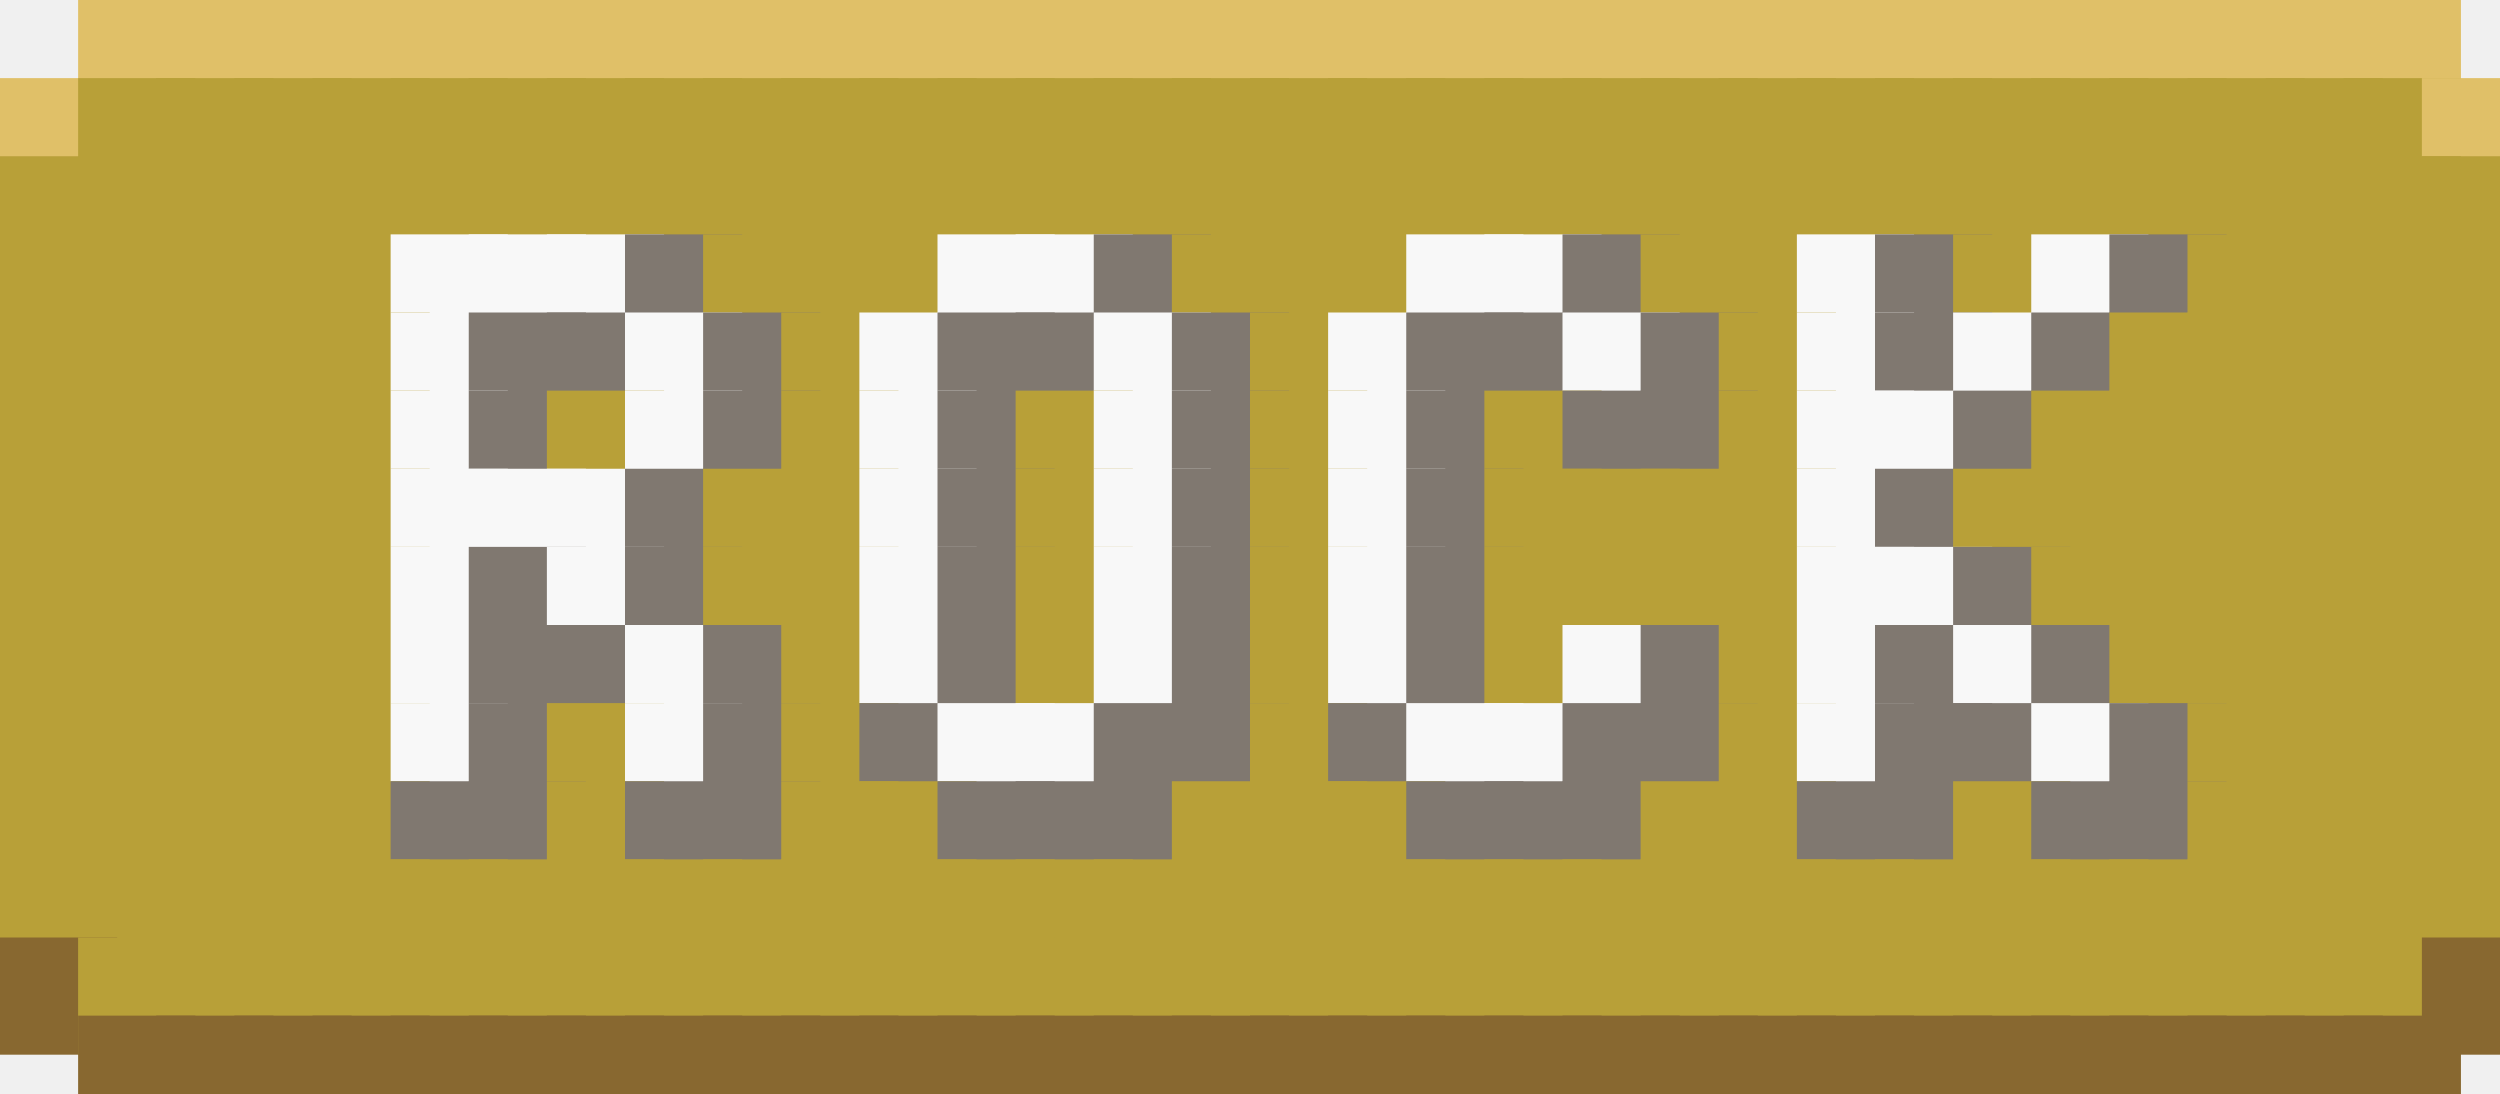
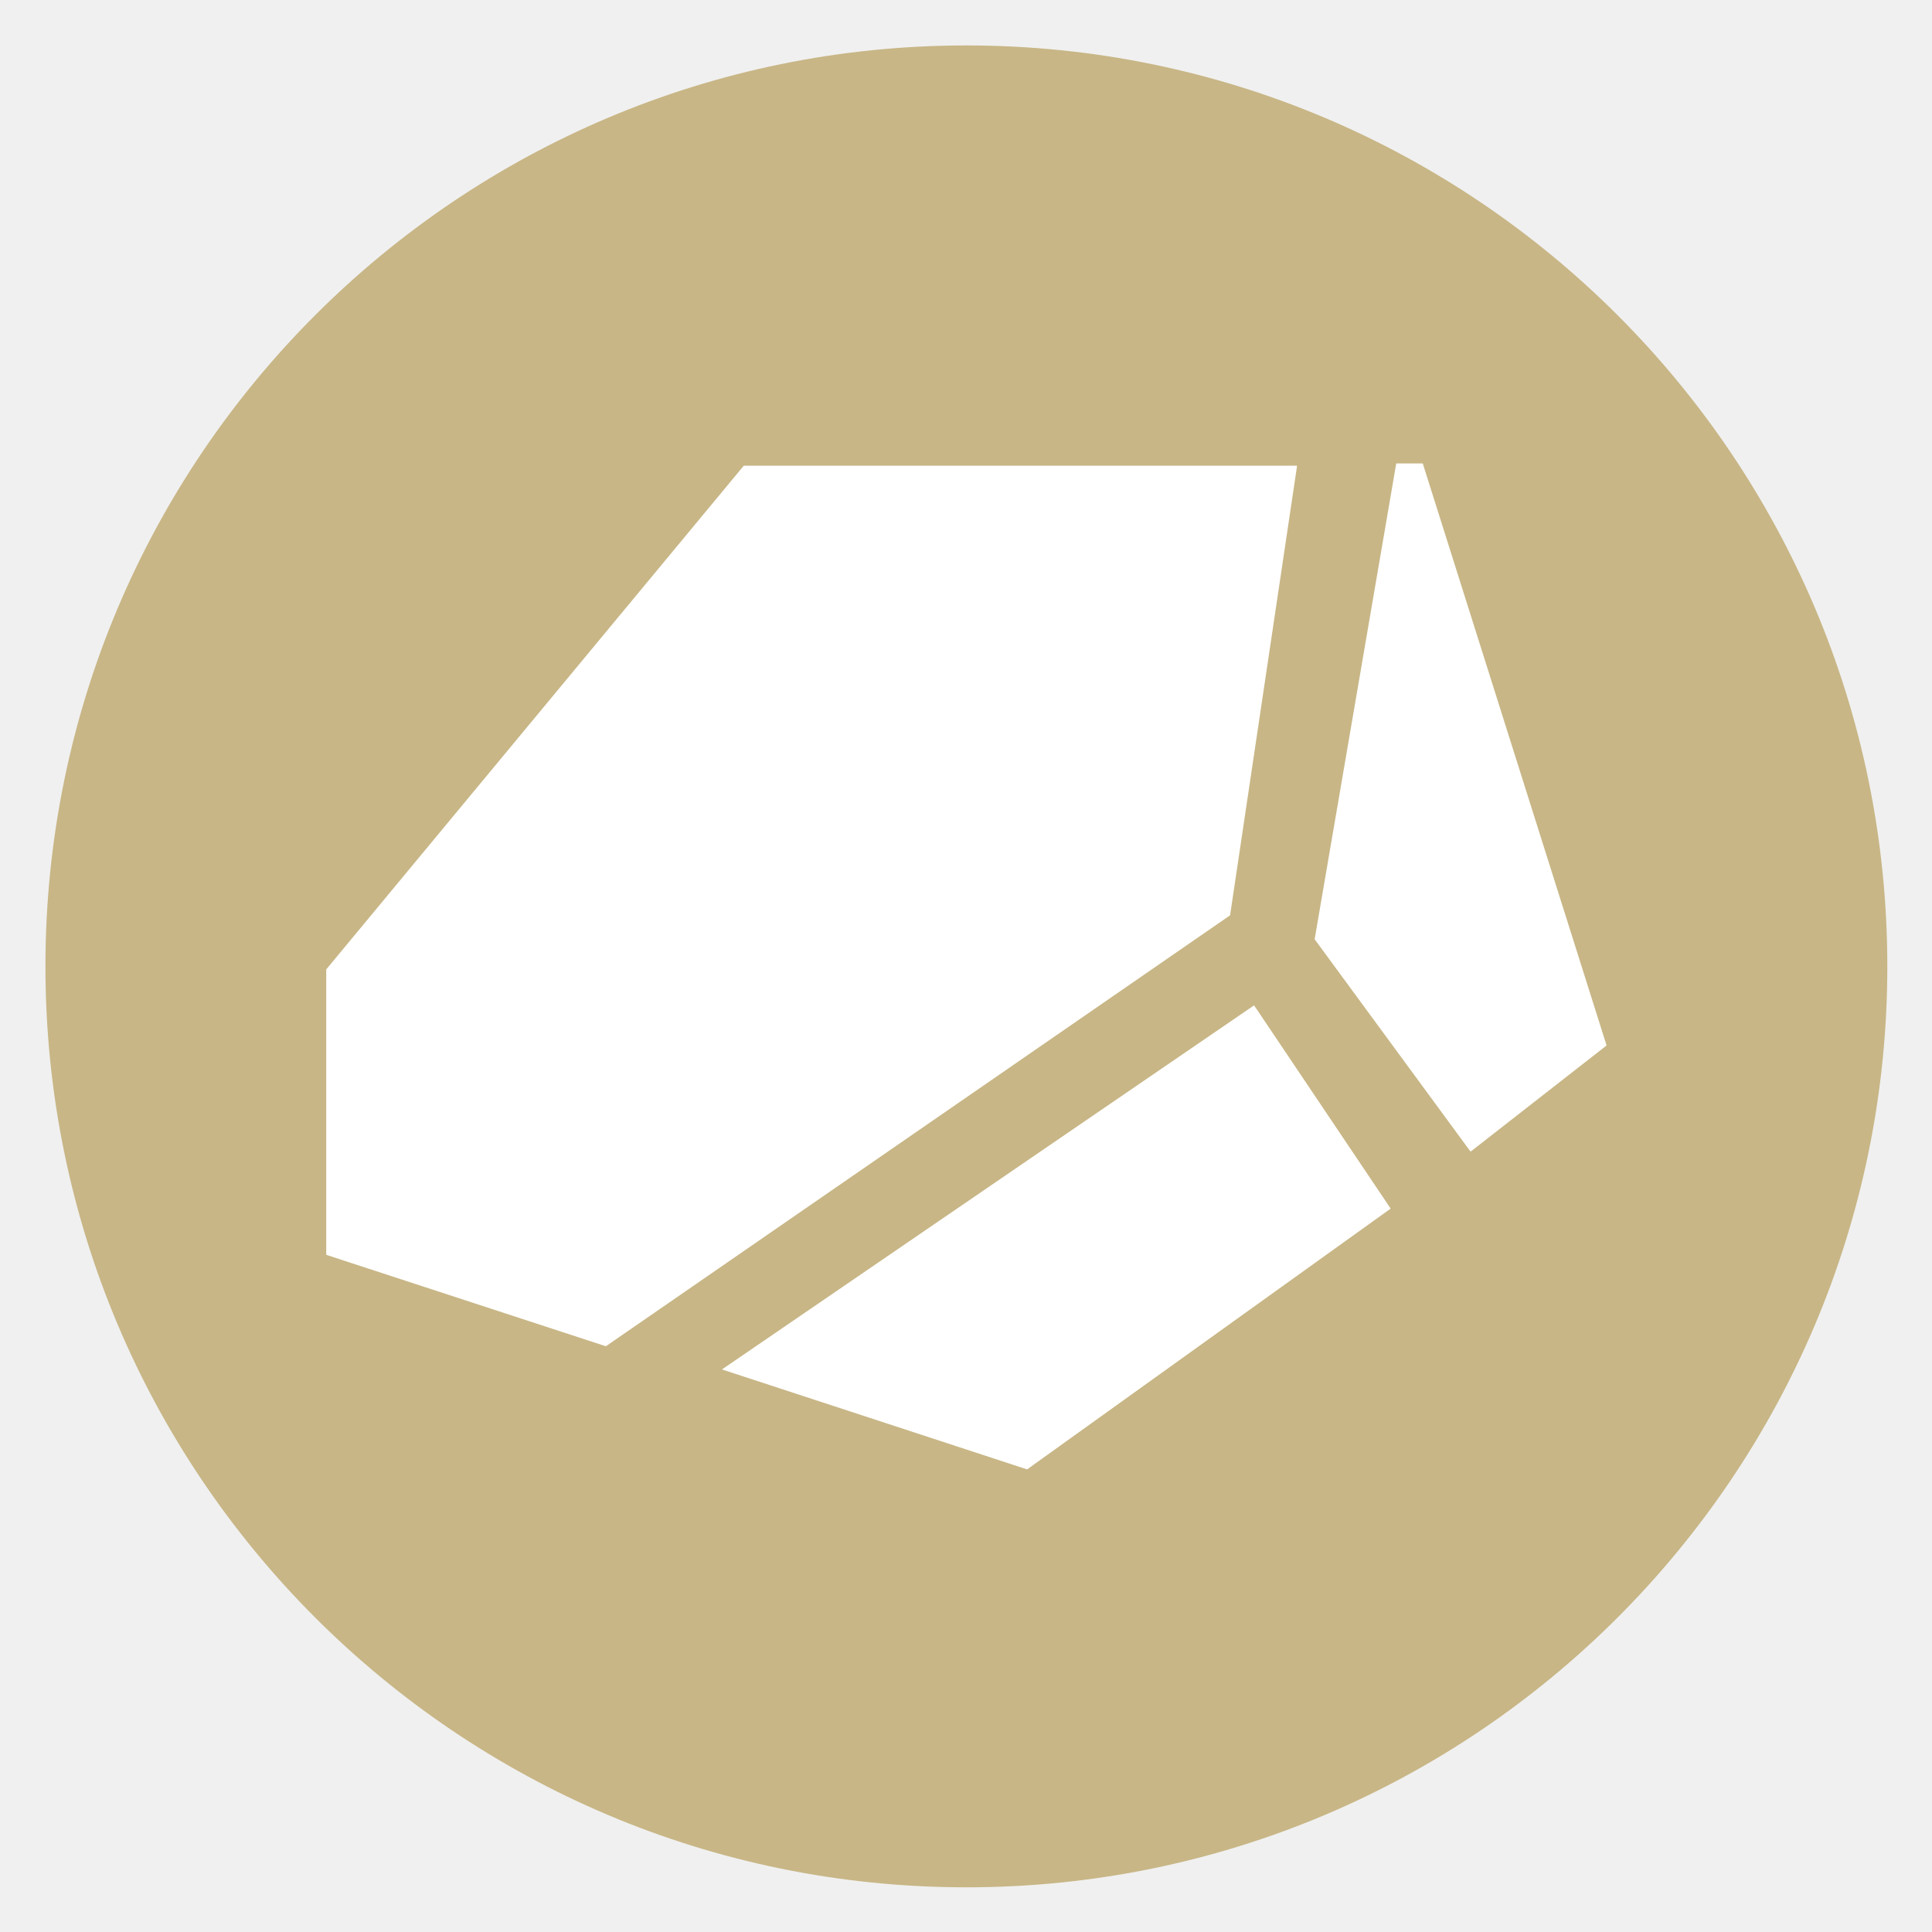
- <svg xmlns="http://www.w3.org/2000/svg" baseProfile="full" height="28" width="64">
-   <path fill="#E0C068" d="M2 0h3v3H2z" />
-   <path fill="#E0C068" d="M4 0h3v3H4z" />
-   <path fill="#E0C068" d="M6 0h3v3H6z" />
-   <path fill="#E0C068" d="M8 0h3v3H8z" />
-   <path fill="#E0C068" d="M10 0h3v3h-3z" />
-   <path fill="#E0C068" d="M12 0h3v3h-3z" />
-   <path fill="#E0C068" d="M14 0h3v3h-3z" />
-   <path fill="#E0C068" d="M16 0h3v3h-3z" />
-   <path fill="#E0C068" d="M18 0h3v3h-3z" />
-   <path fill="#E0C068" d="M20 0h3v3h-3z" />
-   <path fill="#E0C068" d="M22 0h3v3h-3z" />
-   <path fill="#E0C068" d="M24 0h3v3h-3z" />
-   <path fill="#E0C068" d="M26 0h3v3h-3z" />
-   <path fill="#E0C068" d="M28 0h3v3h-3z" />
-   <path fill="#E0C068" d="M30 0h3v3h-3z" />
-   <path fill="#E0C068" d="M32 0h3v3h-3z" />
-   <path fill="#E0C068" d="M34 0h3v3h-3z" />
-   <path fill="#E0C068" d="M36 0h3v3h-3z" />
-   <path fill="#E0C068" d="M38 0h3v3h-3z" />
-   <path fill="#E0C068" d="M40 0h3v3h-3z" />
-   <path fill="#E0C068" d="M42 0h3v3h-3z" />
-   <path fill="#E0C068" d="M44 0h3v3h-3z" />
-   <path fill="#E0C068" d="M46 0h3v3h-3z" />
-   <path fill="#E0C068" d="M48 0h3v3h-3z" />
-   <path fill="#E0C068" d="M50 0h3v3h-3z" />
-   <path fill="#E0C068" d="M52 0h3v3h-3z" />
-   <path fill="#E0C068" d="M54 0h3v3h-3z" />
-   <path fill="#E0C068" d="M56 0h3v3h-3z" />
-   <path fill="#E0C068" d="M58 0h3v3h-3z" />
-   <path fill="#E0C068" d="M60 0h3v3h-3zM0 2h3v3H0z" />
-   <path fill="#B8A038" d="M2 2h3v3H2z" />
-   <path fill="#B8A038" d="M4 2h3v3H4z" />
-   <path fill="#B8A038" d="M6 2h3v3H6z" />
-   <path fill="#B8A038" d="M8 2h3v3H8z" />
-   <path fill="#B8A038" d="M10 2h3v3h-3z" />
-   <path fill="#B8A038" d="M12 2h3v3h-3z" />
-   <path fill="#B8A038" d="M14 2h3v3h-3z" />
-   <path fill="#B8A038" d="M16 2h3v3h-3z" />
-   <path fill="#B8A038" d="M18 2h3v3h-3z" />
-   <path fill="#B8A038" d="M20 2h3v3h-3z" />
-   <path fill="#B8A038" d="M22 2h3v3h-3z" />
-   <path fill="#B8A038" d="M24 2h3v3h-3z" />
-   <path fill="#B8A038" d="M26 2h3v3h-3z" />
-   <path fill="#B8A038" d="M28 2h3v3h-3z" />
-   <path fill="#B8A038" d="M30 2h3v3h-3z" />
-   <path fill="#B8A038" d="M32 2h3v3h-3z" />
-   <path fill="#B8A038" d="M34 2h3v3h-3z" />
-   <path fill="#B8A038" d="M36 2h3v3h-3z" />
-   <path fill="#B8A038" d="M38 2h3v3h-3z" />
-   <path fill="#B8A038" d="M40 2h3v3h-3z" />
-   <path fill="#B8A038" d="M42 2h3v3h-3z" />
-   <path fill="#B8A038" d="M44 2h3v3h-3z" />
-   <path fill="#B8A038" d="M46 2h3v3h-3z" />
-   <path fill="#B8A038" d="M48 2h3v3h-3z" />
-   <path fill="#B8A038" d="M50 2h3v3h-3z" />
-   <path fill="#B8A038" d="M52 2h3v3h-3z" />
-   <path fill="#B8A038" d="M54 2h3v3h-3z" />
-   <path fill="#B8A038" d="M56 2h3v3h-3z" />
-   <path fill="#B8A038" d="M58 2h3v3h-3z" />
-   <path fill="#B8A038" d="M60 2h3v3h-3z" />
-   <path fill="#E0C068" d="M62 2h3v3h-3z" />
-   <path fill="#B8A038" d="M0 4h3v3H0z" />
-   <path fill="#B8A038" d="M2 4h3v3H2z" />
-   <path fill="#B8A038" d="M4 4h3v3H4z" />
-   <path fill="#B8A038" d="M6 4h3v3H6z" />
-   <path fill="#B8A038" d="M8 4h3v3H8z" />
-   <path fill="#B8A038" d="M10 4h3v3h-3z" />
-   <path fill="#B8A038" d="M12 4h3v3h-3z" />
-   <path fill="#B8A038" d="M14 4h3v3h-3z" />
-   <path fill="#B8A038" d="M16 4h3v3h-3z" />
-   <path fill="#B8A038" d="M18 4h3v3h-3z" />
-   <path fill="#B8A038" d="M20 4h3v3h-3z" />
-   <path fill="#B8A038" d="M22 4h3v3h-3z" />
-   <path fill="#B8A038" d="M24 4h3v3h-3z" />
-   <path fill="#B8A038" d="M26 4h3v3h-3z" />
-   <path fill="#B8A038" d="M28 4h3v3h-3z" />
-   <path fill="#B8A038" d="M30 4h3v3h-3z" />
-   <path fill="#B8A038" d="M32 4h3v3h-3z" />
-   <path fill="#B8A038" d="M34 4h3v3h-3z" />
-   <path fill="#B8A038" d="M36 4h3v3h-3z" />
-   <path fill="#B8A038" d="M38 4h3v3h-3z" />
-   <path fill="#B8A038" d="M40 4h3v3h-3z" />
-   <path fill="#B8A038" d="M42 4h3v3h-3z" />
-   <path fill="#B8A038" d="M44 4h3v3h-3z" />
-   <path fill="#B8A038" d="M46 4h3v3h-3z" />
-   <path fill="#B8A038" d="M48 4h3v3h-3z" />
-   <path fill="#B8A038" d="M50 4h3v3h-3z" />
-   <path fill="#B8A038" d="M52 4h3v3h-3z" />
-   <path fill="#B8A038" d="M54 4h3v3h-3z" />
-   <path fill="#B8A038" d="M56 4h3v3h-3z" />
-   <path fill="#B8A038" d="M58 4h3v3h-3z" />
-   <path fill="#B8A038" d="M60 4h3v3h-3z" />
-   <path fill="#B8A038" d="M62 4h3v3h-3zM0 6h3v3H0z" />
-   <path fill="#B8A038" d="M2 6h3v3H2z" />
-   <path fill="#B8A038" d="M4 6h3v3H4z" />
-   <path fill="#B8A038" d="M6 6h3v3H6z" />
-   <path fill="#B8A038" d="M8 6h3v3H8z" />
-   <path fill="#F8F8F8" d="M10 6h3v3h-3z" />
-   <path fill="#F8F8F8" d="M12 6h3v3h-3z" />
-   <path fill="#F8F8F8" d="M14 6h3v3h-3z" />
-   <path fill="#807870" d="M16 6h3v3h-3z" />
-   <path fill="#B8A038" d="M18 6h3v3h-3z" />
-   <path fill="#B8A038" d="M20 6h3v3h-3z" />
-   <path fill="#B8A038" d="M22 6h3v3h-3z" />
-   <path fill="#F8F8F8" d="M24 6h3v3h-3z" />
-   <path fill="#F8F8F8" d="M26 6h3v3h-3z" />
-   <path fill="#807870" d="M28 6h3v3h-3z" />
-   <path fill="#B8A038" d="M30 6h3v3h-3z" />
-   <path fill="#B8A038" d="M32 6h3v3h-3z" />
-   <path fill="#B8A038" d="M34 6h3v3h-3z" />
-   <path fill="#F8F8F8" d="M36 6h3v3h-3z" />
-   <path fill="#F8F8F8" d="M38 6h3v3h-3z" />
-   <path fill="#807870" d="M40 6h3v3h-3z" />
-   <path fill="#B8A038" d="M42 6h3v3h-3z" />
-   <path fill="#B8A038" d="M44 6h3v3h-3z" />
-   <path fill="#F8F8F8" d="M46 6h3v3h-3z" />
-   <path fill="#807870" d="M48 6h3v3h-3z" />
-   <path fill="#B8A038" d="M50 6h3v3h-3z" />
-   <path fill="#F8F8F8" d="M52 6h3v3h-3z" />
-   <path fill="#807870" d="M54 6h3v3h-3z" />
-   <path fill="#B8A038" d="M56 6h3v3h-3z" />
-   <path fill="#B8A038" d="M58 6h3v3h-3z" />
-   <path fill="#B8A038" d="M60 6h3v3h-3z" />
-   <path fill="#B8A038" d="M62 6h3v3h-3zM0 8h3v3H0z" />
-   <path fill="#B8A038" d="M2 8h3v3H2z" />
-   <path fill="#B8A038" d="M4 8h3v3H4z" />
-   <path fill="#B8A038" d="M6 8h3v3H6z" />
-   <path fill="#B8A038" d="M8 8h3v3H8z" />
-   <path fill="#F8F8F8" d="M10 8h3v3h-3z" />
-   <path fill="#807870" d="M12 8h3v3h-3z" />
-   <path fill="#807870" d="M14 8h3v3h-3z" />
-   <path fill="#F8F8F8" d="M16 8h3v3h-3z" />
-   <path fill="#807870" d="M18 8h3v3h-3z" />
-   <path fill="#B8A038" d="M20 8h3v3h-3z" />
-   <path fill="#F8F8F8" d="M22 8h3v3h-3z" />
-   <path fill="#807870" d="M24 8h3v3h-3z" />
-   <path fill="#807870" d="M26 8h3v3h-3z" />
-   <path fill="#F8F8F8" d="M28 8h3v3h-3z" />
-   <path fill="#807870" d="M30 8h3v3h-3z" />
-   <path fill="#B8A038" d="M32 8h3v3h-3z" />
-   <path fill="#F8F8F8" d="M34 8h3v3h-3z" />
-   <path fill="#807870" d="M36 8h3v3h-3z" />
-   <path fill="#807870" d="M38 8h3v3h-3z" />
-   <path fill="#F8F8F8" d="M40 8h3v3h-3z" />
-   <path fill="#807870" d="M42 8h3v3h-3z" />
-   <path fill="#B8A038" d="M44 8h3v3h-3z" />
-   <path fill="#F8F8F8" d="M46 8h3v3h-3z" />
-   <path fill="#807870" d="M48 8h3v3h-3z" />
-   <path fill="#F8F8F8" d="M50 8h3v3h-3z" />
-   <path fill="#807870" d="M52 8h3v3h-3z" />
-   <path fill="#B8A038" d="M54 8h3v3h-3z" />
-   <path fill="#B8A038" d="M56 8h3v3h-3z" />
-   <path fill="#B8A038" d="M58 8h3v3h-3z" />
-   <path fill="#B8A038" d="M60 8h3v3h-3z" />
-   <path fill="#B8A038" d="M62 8h3v3h-3zM0 10h3v3H0z" />
-   <path fill="#B8A038" d="M2 10h3v3H2z" />
-   <path fill="#B8A038" d="M4 10h3v3H4z" />
-   <path fill="#B8A038" d="M6 10h3v3H6z" />
-   <path fill="#B8A038" d="M8 10h3v3H8z" />
-   <path fill="#F8F8F8" d="M10 10h3v3h-3z" />
-   <path fill="#807870" d="M12 10h3v3h-3z" />
-   <path fill="#B8A038" d="M14 10h3v3h-3z" />
-   <path fill="#F8F8F8" d="M16 10h3v3h-3z" />
-   <path fill="#807870" d="M18 10h3v3h-3z" />
-   <path fill="#B8A038" d="M20 10h3v3h-3z" />
-   <path fill="#F8F8F8" d="M22 10h3v3h-3z" />
-   <path fill="#807870" d="M24 10h3v3h-3z" />
-   <path fill="#B8A038" d="M26 10h3v3h-3z" />
-   <path fill="#F8F8F8" d="M28 10h3v3h-3z" />
-   <path fill="#807870" d="M30 10h3v3h-3z" />
-   <path fill="#B8A038" d="M32 10h3v3h-3z" />
-   <path fill="#F8F8F8" d="M34 10h3v3h-3z" />
-   <path fill="#807870" d="M36 10h3v3h-3z" />
-   <path fill="#B8A038" d="M38 10h3v3h-3z" />
-   <path fill="#807870" d="M40 10h3v3h-3z" />
-   <path fill="#807870" d="M42 10h3v3h-3z" />
-   <path fill="#B8A038" d="M44 10h3v3h-3z" />
-   <path fill="#F8F8F8" d="M46 10h3v3h-3z" />
-   <path fill="#F8F8F8" d="M48 10h3v3h-3z" />
-   <path fill="#807870" d="M50 10h3v3h-3z" />
-   <path fill="#B8A038" d="M52 10h3v3h-3z" />
-   <path fill="#B8A038" d="M54 10h3v3h-3z" />
-   <path fill="#B8A038" d="M56 10h3v3h-3z" />
-   <path fill="#B8A038" d="M58 10h3v3h-3z" />
-   <path fill="#B8A038" d="M60 10h3v3h-3z" />
-   <path fill="#B8A038" d="M62 10h3v3h-3zM0 12h3v3H0z" />
-   <path fill="#B8A038" d="M2 12h3v3H2z" />
-   <path fill="#B8A038" d="M4 12h3v3H4z" />
-   <path fill="#B8A038" d="M6 12h3v3H6z" />
-   <path fill="#B8A038" d="M8 12h3v3H8z" />
-   <path fill="#F8F8F8" d="M10 12h3v3h-3z" />
-   <path fill="#F8F8F8" d="M12 12h3v3h-3z" />
-   <path fill="#F8F8F8" d="M14 12h3v3h-3z" />
-   <path fill="#807870" d="M16 12h3v3h-3z" />
-   <path fill="#B8A038" d="M18 12h3v3h-3z" />
-   <path fill="#B8A038" d="M20 12h3v3h-3z" />
-   <path fill="#F8F8F8" d="M22 12h3v3h-3z" />
-   <path fill="#807870" d="M24 12h3v3h-3z" />
-   <path fill="#B8A038" d="M26 12h3v3h-3z" />
-   <path fill="#F8F8F8" d="M28 12h3v3h-3z" />
-   <path fill="#807870" d="M30 12h3v3h-3z" />
-   <path fill="#B8A038" d="M32 12h3v3h-3z" />
-   <path fill="#F8F8F8" d="M34 12h3v3h-3z" />
-   <path fill="#807870" d="M36 12h3v3h-3z" />
-   <path fill="#B8A038" d="M38 12h3v3h-3z" />
-   <path fill="#B8A038" d="M40 12h3v3h-3z" />
-   <path fill="#B8A038" d="M42 12h3v3h-3z" />
-   <path fill="#B8A038" d="M44 12h3v3h-3z" />
-   <path fill="#F8F8F8" d="M46 12h3v3h-3z" />
-   <path fill="#807870" d="M48 12h3v3h-3z" />
-   <path fill="#B8A038" d="M50 12h3v3h-3z" />
-   <path fill="#B8A038" d="M52 12h3v3h-3z" />
-   <path fill="#B8A038" d="M54 12h3v3h-3z" />
-   <path fill="#B8A038" d="M56 12h3v3h-3z" />
-   <path fill="#B8A038" d="M58 12h3v3h-3z" />
-   <path fill="#B8A038" d="M60 12h3v3h-3z" />
-   <path fill="#B8A038" d="M62 12h3v3h-3zM0 14h3v3H0z" />
-   <path fill="#B8A038" d="M2 14h3v3H2z" />
-   <path fill="#B8A038" d="M4 14h3v3H4z" />
-   <path fill="#B8A038" d="M6 14h3v3H6z" />
-   <path fill="#B8A038" d="M8 14h3v3H8z" />
-   <path fill="#F8F8F8" d="M10 14h3v3h-3z" />
-   <path fill="#807870" d="M12 14h3v3h-3z" />
-   <path fill="#F8F8F8" d="M14 14h3v3h-3z" />
-   <path fill="#807870" d="M16 14h3v3h-3z" />
-   <path fill="#B8A038" d="M18 14h3v3h-3z" />
-   <path fill="#B8A038" d="M20 14h3v3h-3z" />
-   <path fill="#F8F8F8" d="M22 14h3v3h-3z" />
-   <path fill="#807870" d="M24 14h3v3h-3z" />
-   <path fill="#B8A038" d="M26 14h3v3h-3z" />
-   <path fill="#F8F8F8" d="M28 14h3v3h-3z" />
-   <path fill="#807870" d="M30 14h3v3h-3z" />
-   <path fill="#B8A038" d="M32 14h3v3h-3z" />
-   <path fill="#F8F8F8" d="M34 14h3v3h-3z" />
-   <path fill="#807870" d="M36 14h3v3h-3z" />
-   <path fill="#B8A038" d="M38 14h3v3h-3z" />
-   <path fill="#B8A038" d="M40 14h3v3h-3z" />
-   <path fill="#B8A038" d="M42 14h3v3h-3z" />
-   <path fill="#B8A038" d="M44 14h3v3h-3z" />
-   <path fill="#F8F8F8" d="M46 14h3v3h-3z" />
-   <path fill="#F8F8F8" d="M48 14h3v3h-3z" />
-   <path fill="#807870" d="M50 14h3v3h-3z" />
-   <path fill="#B8A038" d="M52 14h3v3h-3z" />
-   <path fill="#B8A038" d="M54 14h3v3h-3z" />
-   <path fill="#B8A038" d="M56 14h3v3h-3z" />
-   <path fill="#B8A038" d="M58 14h3v3h-3z" />
-   <path fill="#B8A038" d="M60 14h3v3h-3z" />
-   <path fill="#B8A038" d="M62 14h3v3h-3zM0 16h3v3H0z" />
-   <path fill="#B8A038" d="M2 16h3v3H2z" />
-   <path fill="#B8A038" d="M4 16h3v3H4z" />
-   <path fill="#B8A038" d="M6 16h3v3H6z" />
-   <path fill="#B8A038" d="M8 16h3v3H8z" />
-   <path fill="#F8F8F8" d="M10 16h3v3h-3z" />
-   <path fill="#807870" d="M12 16h3v3h-3z" />
-   <path fill="#807870" d="M14 16h3v3h-3z" />
-   <path fill="#F8F8F8" d="M16 16h3v3h-3z" />
-   <path fill="#807870" d="M18 16h3v3h-3z" />
-   <path fill="#B8A038" d="M20 16h3v3h-3z" />
-   <path fill="#F8F8F8" d="M22 16h3v3h-3z" />
-   <path fill="#807870" d="M24 16h3v3h-3z" />
-   <path fill="#B8A038" d="M26 16h3v3h-3z" />
-   <path fill="#F8F8F8" d="M28 16h3v3h-3z" />
-   <path fill="#807870" d="M30 16h3v3h-3z" />
-   <path fill="#B8A038" d="M32 16h3v3h-3z" />
-   <path fill="#F8F8F8" d="M34 16h3v3h-3z" />
-   <path fill="#807870" d="M36 16h3v3h-3z" />
-   <path fill="#B8A038" d="M38 16h3v3h-3z" />
-   <path fill="#F8F8F8" d="M40 16h3v3h-3z" />
-   <path fill="#807870" d="M42 16h3v3h-3z" />
-   <path fill="#B8A038" d="M44 16h3v3h-3z" />
-   <path fill="#F8F8F8" d="M46 16h3v3h-3z" />
-   <path fill="#807870" d="M48 16h3v3h-3z" />
-   <path fill="#F8F8F8" d="M50 16h3v3h-3z" />
-   <path fill="#807870" d="M52 16h3v3h-3z" />
-   <path fill="#B8A038" d="M54 16h3v3h-3z" />
-   <path fill="#B8A038" d="M56 16h3v3h-3z" />
-   <path fill="#B8A038" d="M58 16h3v3h-3z" />
-   <path fill="#B8A038" d="M60 16h3v3h-3z" />
-   <path fill="#B8A038" d="M62 16h3v3h-3zM0 18h3v3H0z" />
-   <path fill="#B8A038" d="M2 18h3v3H2z" />
-   <path fill="#B8A038" d="M4 18h3v3H4z" />
-   <path fill="#B8A038" d="M6 18h3v3H6z" />
-   <path fill="#B8A038" d="M8 18h3v3H8z" />
-   <path fill="#F8F8F8" d="M10 18h3v3h-3z" />
-   <path fill="#807870" d="M12 18h3v3h-3z" />
-   <path fill="#B8A038" d="M14 18h3v3h-3z" />
-   <path fill="#F8F8F8" d="M16 18h3v3h-3z" />
-   <path fill="#807870" d="M18 18h3v3h-3z" />
-   <path fill="#B8A038" d="M20 18h3v3h-3z" />
-   <path fill="#807870" d="M22 18h3v3h-3z" />
-   <path fill="#F8F8F8" d="M24 18h3v3h-3z" />
-   <path fill="#F8F8F8" d="M26 18h3v3h-3z" />
-   <path fill="#807870" d="M28 18h3v3h-3z" />
-   <path fill="#807870" d="M30 18h3v3h-3z" />
-   <path fill="#B8A038" d="M32 18h3v3h-3z" />
-   <path fill="#807870" d="M34 18h3v3h-3z" />
-   <path fill="#F8F8F8" d="M36 18h3v3h-3z" />
-   <path fill="#F8F8F8" d="M38 18h3v3h-3z" />
-   <path fill="#807870" d="M40 18h3v3h-3z" />
-   <path fill="#807870" d="M42 18h3v3h-3z" />
-   <path fill="#B8A038" d="M44 18h3v3h-3z" />
-   <path fill="#F8F8F8" d="M46 18h3v3h-3z" />
-   <path fill="#807870" d="M48 18h3v3h-3z" />
-   <path fill="#807870" d="M50 18h3v3h-3z" />
-   <path fill="#F8F8F8" d="M52 18h3v3h-3z" />
-   <path fill="#807870" d="M54 18h3v3h-3z" />
-   <path fill="#B8A038" d="M56 18h3v3h-3z" />
-   <path fill="#B8A038" d="M58 18h3v3h-3z" />
-   <path fill="#B8A038" d="M60 18h3v3h-3z" />
-   <path fill="#B8A038" d="M62 18h3v3h-3zM0 20h3v3H0z" />
-   <path fill="#B8A038" d="M2 20h3v3H2z" />
-   <path fill="#B8A038" d="M4 20h3v3H4z" />
-   <path fill="#B8A038" d="M6 20h3v3H6z" />
-   <path fill="#B8A038" d="M8 20h3v3H8z" />
-   <path fill="#807870" d="M10 20h3v3h-3z" />
-   <path fill="#807870" d="M12 20h3v3h-3z" />
-   <path fill="#B8A038" d="M14 20h3v3h-3z" />
-   <path fill="#807870" d="M16 20h3v3h-3z" />
-   <path fill="#807870" d="M18 20h3v3h-3z" />
-   <path fill="#B8A038" d="M20 20h3v3h-3z" />
-   <path fill="#B8A038" d="M22 20h3v3h-3z" />
-   <path fill="#807870" d="M24 20h3v3h-3z" />
-   <path fill="#807870" d="M26 20h3v3h-3z" />
-   <path fill="#807870" d="M28 20h3v3h-3z" />
-   <path fill="#B8A038" d="M30 20h3v3h-3z" />
-   <path fill="#B8A038" d="M32 20h3v3h-3z" />
-   <path fill="#B8A038" d="M34 20h3v3h-3z" />
-   <path fill="#807870" d="M36 20h3v3h-3z" />
-   <path fill="#807870" d="M38 20h3v3h-3z" />
-   <path fill="#807870" d="M40 20h3v3h-3z" />
-   <path fill="#B8A038" d="M42 20h3v3h-3z" />
-   <path fill="#B8A038" d="M44 20h3v3h-3z" />
-   <path fill="#807870" d="M46 20h3v3h-3z" />
-   <path fill="#807870" d="M48 20h3v3h-3z" />
-   <path fill="#B8A038" d="M50 20h3v3h-3z" />
-   <path fill="#807870" d="M52 20h3v3h-3z" />
-   <path fill="#807870" d="M54 20h3v3h-3z" />
-   <path fill="#B8A038" d="M56 20h3v3h-3z" />
-   <path fill="#B8A038" d="M58 20h3v3h-3z" />
-   <path fill="#B8A038" d="M60 20h3v3h-3z" />
-   <path fill="#B8A038" d="M62 20h3v3h-3zM0 22h3v3H0z" />
-   <path fill="#B8A038" d="M2 22h3v3H2z" />
-   <path fill="#B8A038" d="M4 22h3v3H4z" />
-   <path fill="#B8A038" d="M6 22h3v3H6z" />
-   <path fill="#B8A038" d="M8 22h3v3H8z" />
-   <path fill="#B8A038" d="M10 22h3v3h-3z" />
-   <path fill="#B8A038" d="M12 22h3v3h-3z" />
-   <path fill="#B8A038" d="M14 22h3v3h-3z" />
-   <path fill="#B8A038" d="M16 22h3v3h-3z" />
-   <path fill="#B8A038" d="M18 22h3v3h-3z" />
-   <path fill="#B8A038" d="M20 22h3v3h-3z" />
-   <path fill="#B8A038" d="M22 22h3v3h-3z" />
-   <path fill="#B8A038" d="M24 22h3v3h-3z" />
-   <path fill="#B8A038" d="M26 22h3v3h-3z" />
-   <path fill="#B8A038" d="M28 22h3v3h-3z" />
-   <path fill="#B8A038" d="M30 22h3v3h-3z" />
-   <path fill="#B8A038" d="M32 22h3v3h-3z" />
-   <path fill="#B8A038" d="M34 22h3v3h-3z" />
-   <path fill="#B8A038" d="M36 22h3v3h-3z" />
-   <path fill="#B8A038" d="M38 22h3v3h-3z" />
-   <path fill="#B8A038" d="M40 22h3v3h-3z" />
-   <path fill="#B8A038" d="M42 22h3v3h-3z" />
-   <path fill="#B8A038" d="M44 22h3v3h-3z" />
-   <path fill="#B8A038" d="M46 22h3v3h-3z" />
-   <path fill="#B8A038" d="M48 22h3v3h-3z" />
-   <path fill="#B8A038" d="M50 22h3v3h-3z" />
-   <path fill="#B8A038" d="M52 22h3v3h-3z" />
-   <path fill="#B8A038" d="M54 22h3v3h-3z" />
-   <path fill="#B8A038" d="M56 22h3v3h-3z" />
-   <path fill="#B8A038" d="M58 22h3v3h-3z" />
-   <path fill="#B8A038" d="M60 22h3v3h-3z" />
-   <path fill="#B8A038" d="M62 22h3v3h-3z" />
-   <path fill="#886830" d="M0 24h3v3H0z" />
-   <path fill="#B8A038" d="M2 24h3v3H2z" />
-   <path fill="#B8A038" d="M4 24h3v3H4z" />
-   <path fill="#B8A038" d="M6 24h3v3H6z" />
-   <path fill="#B8A038" d="M8 24h3v3H8z" />
-   <path fill="#B8A038" d="M10 24h3v3h-3z" />
-   <path fill="#B8A038" d="M12 24h3v3h-3z" />
-   <path fill="#B8A038" d="M14 24h3v3h-3z" />
-   <path fill="#B8A038" d="M16 24h3v3h-3z" />
-   <path fill="#B8A038" d="M18 24h3v3h-3z" />
-   <path fill="#B8A038" d="M20 24h3v3h-3z" />
-   <path fill="#B8A038" d="M22 24h3v3h-3z" />
-   <path fill="#B8A038" d="M24 24h3v3h-3z" />
-   <path fill="#B8A038" d="M26 24h3v3h-3z" />
-   <path fill="#B8A038" d="M28 24h3v3h-3z" />
-   <path fill="#B8A038" d="M30 24h3v3h-3z" />
-   <path fill="#B8A038" d="M32 24h3v3h-3z" />
-   <path fill="#B8A038" d="M34 24h3v3h-3z" />
-   <path fill="#B8A038" d="M36 24h3v3h-3z" />
-   <path fill="#B8A038" d="M38 24h3v3h-3z" />
-   <path fill="#B8A038" d="M40 24h3v3h-3z" />
-   <path fill="#B8A038" d="M42 24h3v3h-3z" />
-   <path fill="#B8A038" d="M44 24h3v3h-3z" />
-   <path fill="#B8A038" d="M46 24h3v3h-3z" />
-   <path fill="#B8A038" d="M48 24h3v3h-3z" />
-   <path fill="#B8A038" d="M50 24h3v3h-3z" />
-   <path fill="#B8A038" d="M52 24h3v3h-3z" />
-   <path fill="#B8A038" d="M54 24h3v3h-3z" />
-   <path fill="#B8A038" d="M56 24h3v3h-3z" />
-   <path fill="#B8A038" d="M58 24h3v3h-3z" />
-   <path fill="#B8A038" d="M60 24h3v3h-3z" />
-   <path fill="#886830" d="M62 24h3v3h-3zM2 26h3v3H2z" />
-   <path fill="#886830" d="M4 26h3v3H4z" />
-   <path fill="#886830" d="M6 26h3v3H6z" />
-   <path fill="#886830" d="M8 26h3v3H8z" />
-   <path fill="#886830" d="M10 26h3v3h-3z" />
-   <path fill="#886830" d="M12 26h3v3h-3z" />
-   <path fill="#886830" d="M14 26h3v3h-3z" />
-   <path fill="#886830" d="M16 26h3v3h-3z" />
-   <path fill="#886830" d="M18 26h3v3h-3z" />
-   <path fill="#886830" d="M20 26h3v3h-3z" />
-   <path fill="#886830" d="M22 26h3v3h-3z" />
-   <path fill="#886830" d="M24 26h3v3h-3z" />
-   <path fill="#886830" d="M26 26h3v3h-3z" />
-   <path fill="#886830" d="M28 26h3v3h-3z" />
-   <path fill="#886830" d="M30 26h3v3h-3z" />
-   <path fill="#886830" d="M32 26h3v3h-3z" />
-   <path fill="#886830" d="M34 26h3v3h-3z" />
-   <path fill="#886830" d="M36 26h3v3h-3z" />
-   <path fill="#886830" d="M38 26h3v3h-3z" />
-   <path fill="#886830" d="M40 26h3v3h-3z" />
-   <path fill="#886830" d="M42 26h3v3h-3z" />
-   <path fill="#886830" d="M44 26h3v3h-3z" />
-   <path fill="#886830" d="M46 26h3v3h-3z" />
-   <path fill="#886830" d="M48 26h3v3h-3z" />
-   <path fill="#886830" d="M50 26h3v3h-3z" />
-   <path fill="#886830" d="M52 26h3v3h-3z" />
-   <path fill="#886830" d="M54 26h3v3h-3z" />
-   <path fill="#886830" d="M56 26h3v3h-3z" />
-   <path fill="#886830" d="M58 26h3v3h-3z" />
-   <path fill="#886830" d="M60 26h3v3h-3z" />
+ <svg xmlns="http://www.w3.org/2000/svg" version="1.1" id="Capa_1" x="0px" y="0px" viewBox="0 0 255.1 255.1" style="enable-background:new 0 0 255.1 255.1;" xml:space="preserve">
+   <style type="text/css">
+ 	.st0{fill:#C8B686;}
+ 	.st1{fill-rule:evenodd;clip-rule:evenodd;fill:#FFFFFF;}
+ </style>
+   <circle class="st0" cx="127.6" cy="127.6" r="121.6" />
+   <path class="st1" d="M173.599,124.04c-0.01-0.013-0.014-0.03-0.011-0.046l10.762-62.756c0.005-0.029,0.03-0.05,0.059-0.05h3.406  c0.026,0,0.049,0.017,0.057,0.042l24.247,76.771c0.008,0.024-0.001,0.05-0.02,0.066l-17.878,13.958  c-0.027,0.021-0.065,0.015-0.085-0.012L173.599,124.04z M43.077,165.643c0,0.026,0.017,0.049,0.041,0.057l36.853,12.05  c0.018,0.006,0.038,0.003,0.053-0.008l82.374-56.869c0.014-0.01,0.023-0.024,0.025-0.041l8.834-59.272  c0.006-0.036-0.023-0.069-0.059-0.069H98.235c-0.018,0-0.035,0.008-0.046,0.022L43.091,127.98c-0.009,0.011-0.014,0.024-0.014,0.039  V165.643z M95.328,180.82l40.261,13.188c0.018,0.006,0.038,0.003,0.054-0.008l47.933-34.383c0.027-0.019,0.033-0.055,0.015-0.082  l-17.969-26.739c-0.019-0.028-0.056-0.035-0.084-0.016L95.328,180.82z" />
</svg>
